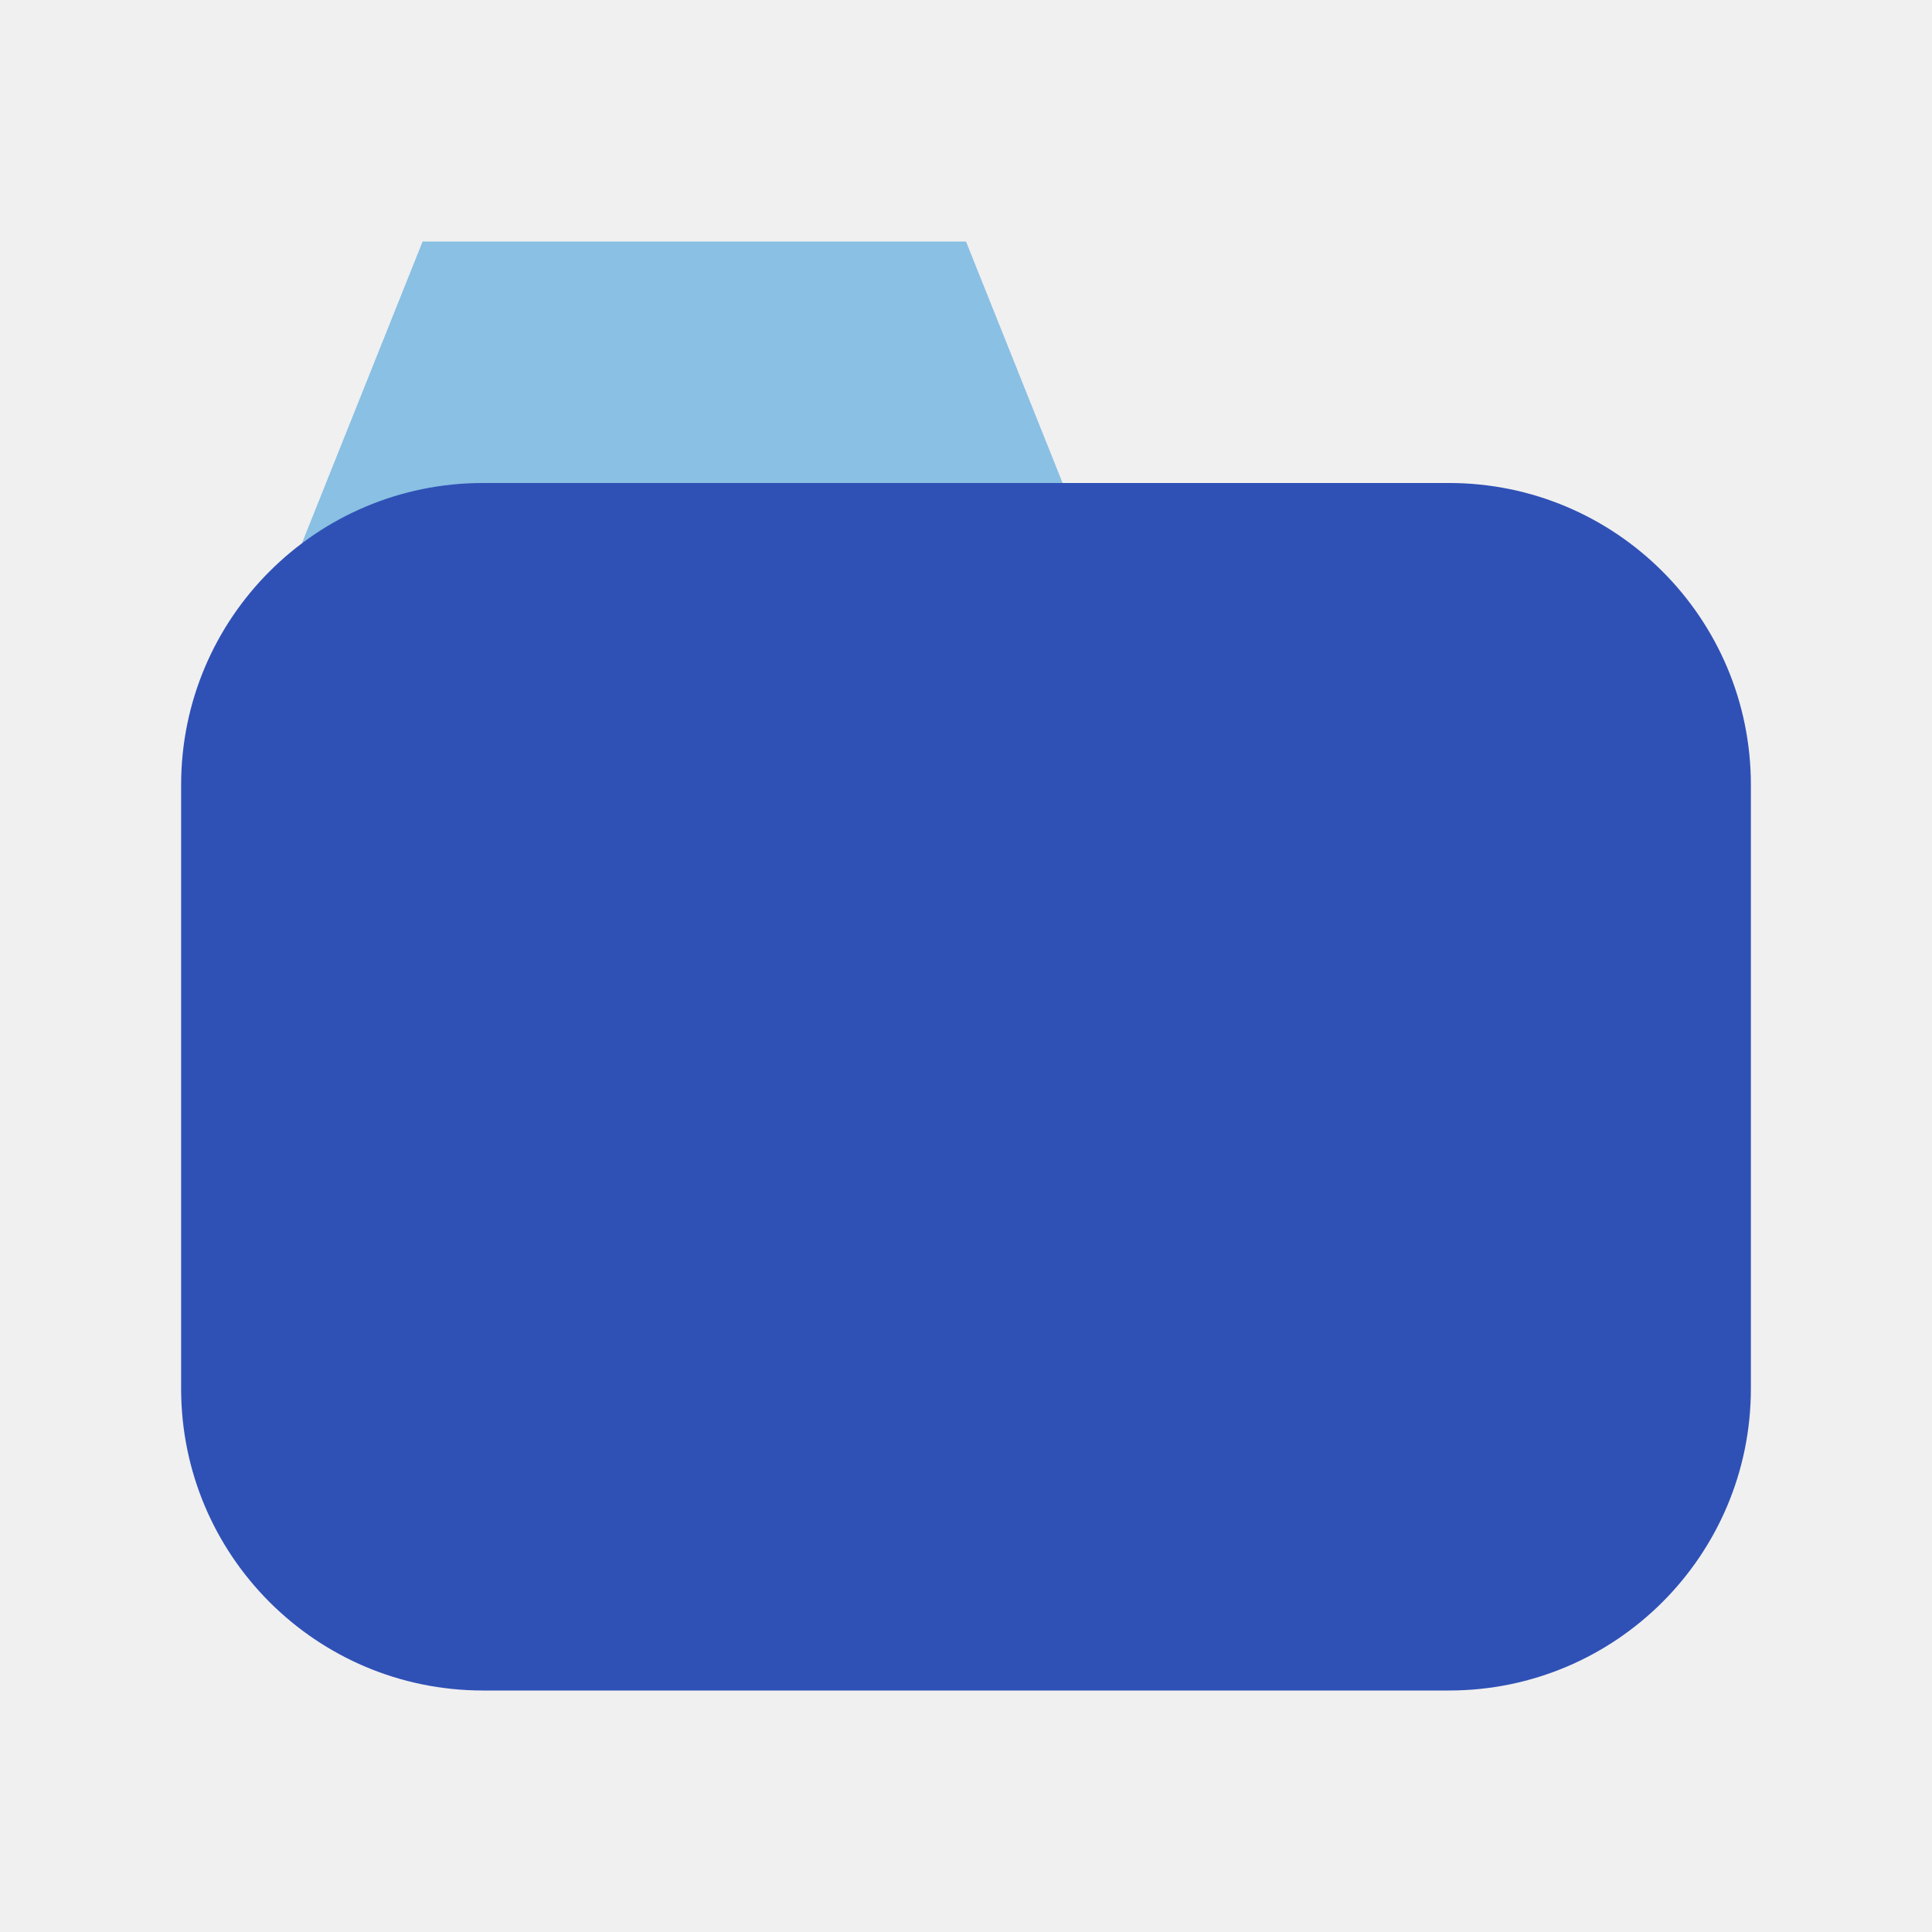
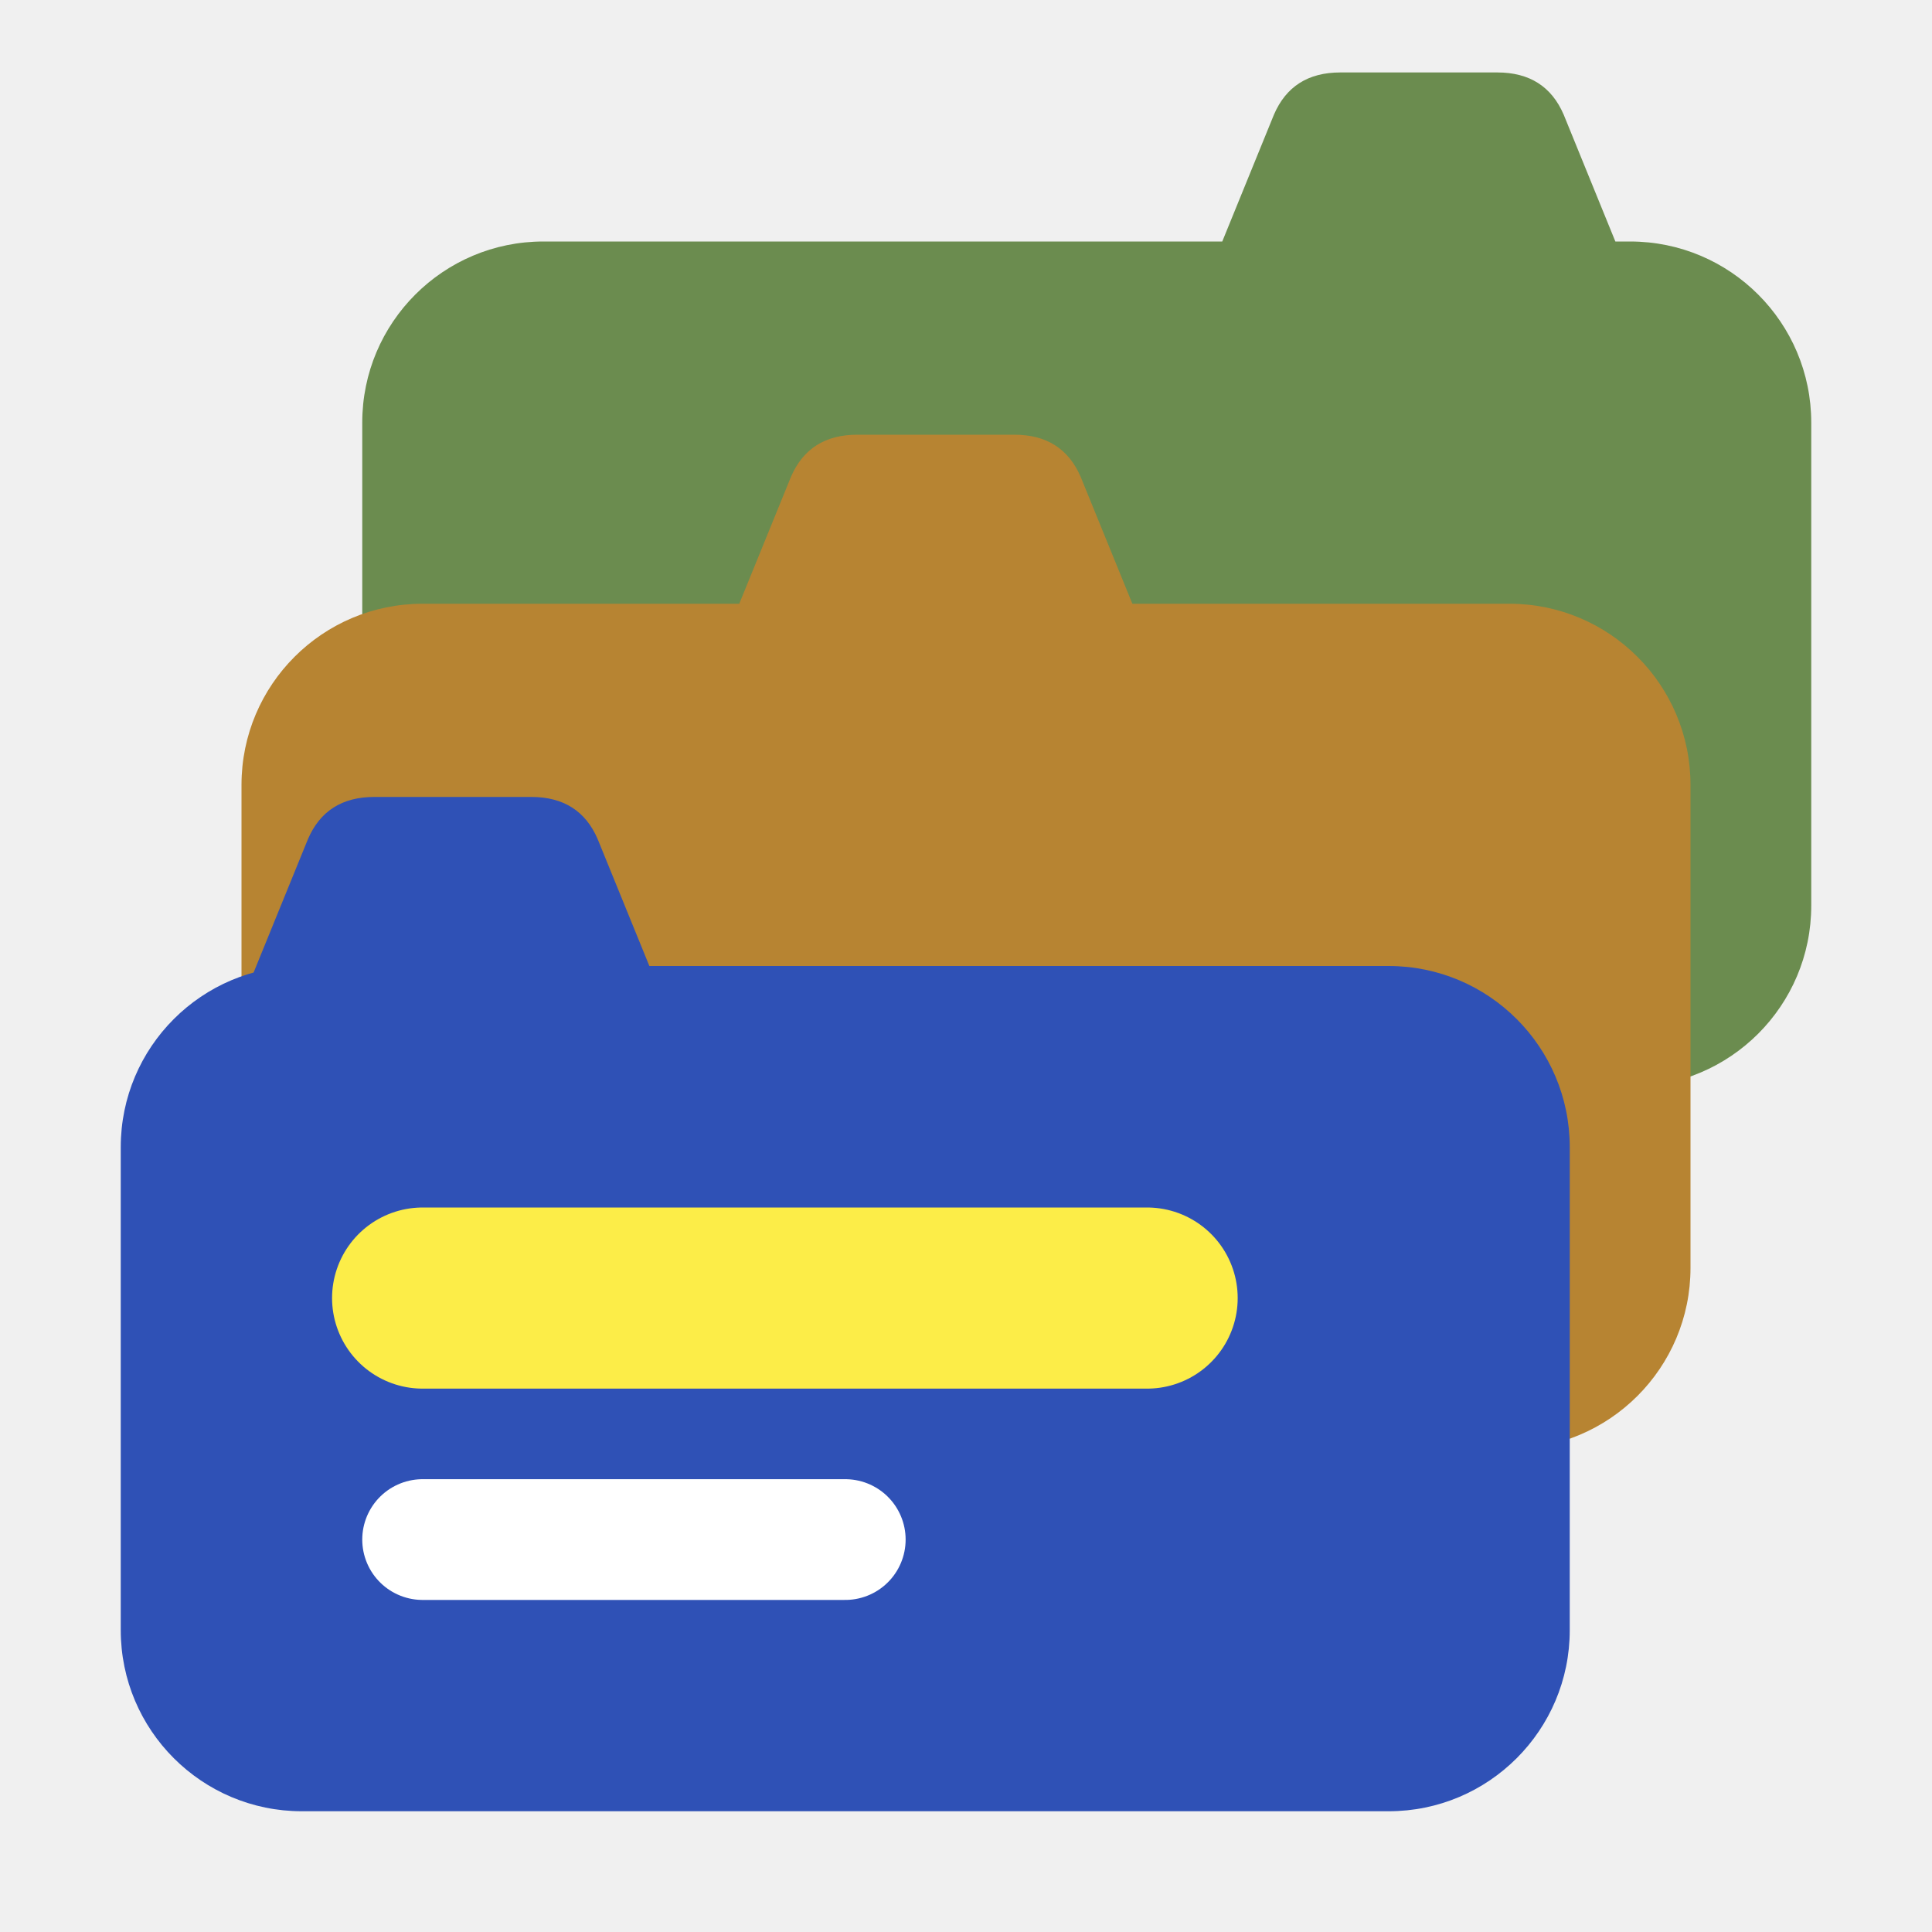
<svg xmlns="http://www.w3.org/2000/svg" viewBox="0 0 32 32">
-   <path d="M7 4h9l2 5H5z" fill="#89c0e3" />
-   <rect x="3" y="8" width="26" height="20" rx="5" fill="#2f51b6" />
+   <style>@media (prefers-color-scheme:dark){.f{fill:#87a8f7}.m{fill:#81a563}.o{fill:#d1a255}.l{stroke:#181e28}}</style>
+   <path class="m" fill="#6b8c4f" d="M20 4.6 21.1 1.9Q21.4 1.2 22.2 1.2H24.8Q25.6 1.2 25.9 1.9L27 4.6ZM9 4H27A3 3 0 0 1 30 7V15A3 3 0 0 1 27 18H9A3 3 0 0 1 6 15V7A3 3 0 0 1 9 4Z" />
+   <path class="o" fill="#b78432" d="M12 10.6 13.1 7.9Q13.4 7.2 14.2 7.2H16.8Q17.6 7.2 17.9 7.9L19 10.6ZM7 10H25A3 3 0 0 1 28 13V21A3 3 0 0 1 25 24H7A3 3 0 0 1 4 21V13A3 3 0 0 1 7 10Z" />
+   <path class="f" fill="#2f51b6" d="M4 16.6 5.1 13.9Q5.4 13.2 6.2 13.2H8.8Q9.6 13.2 9.9 13.9L11 16.6ZM5 16H23A3 3 0 0 1 26 19V27A3 3 0 0 1 23 30H5A3 3 0 0 1 2 27V19A3 3 0 0 1 5 16Z" />
+   <path stroke="#fced48" stroke-width="3" stroke-linecap="round" d="M7 21.5H19" />
+   <path class="l" stroke="#ffffff" stroke-width="2" stroke-linecap="round" d="M7 25.5H14" />
</svg>
